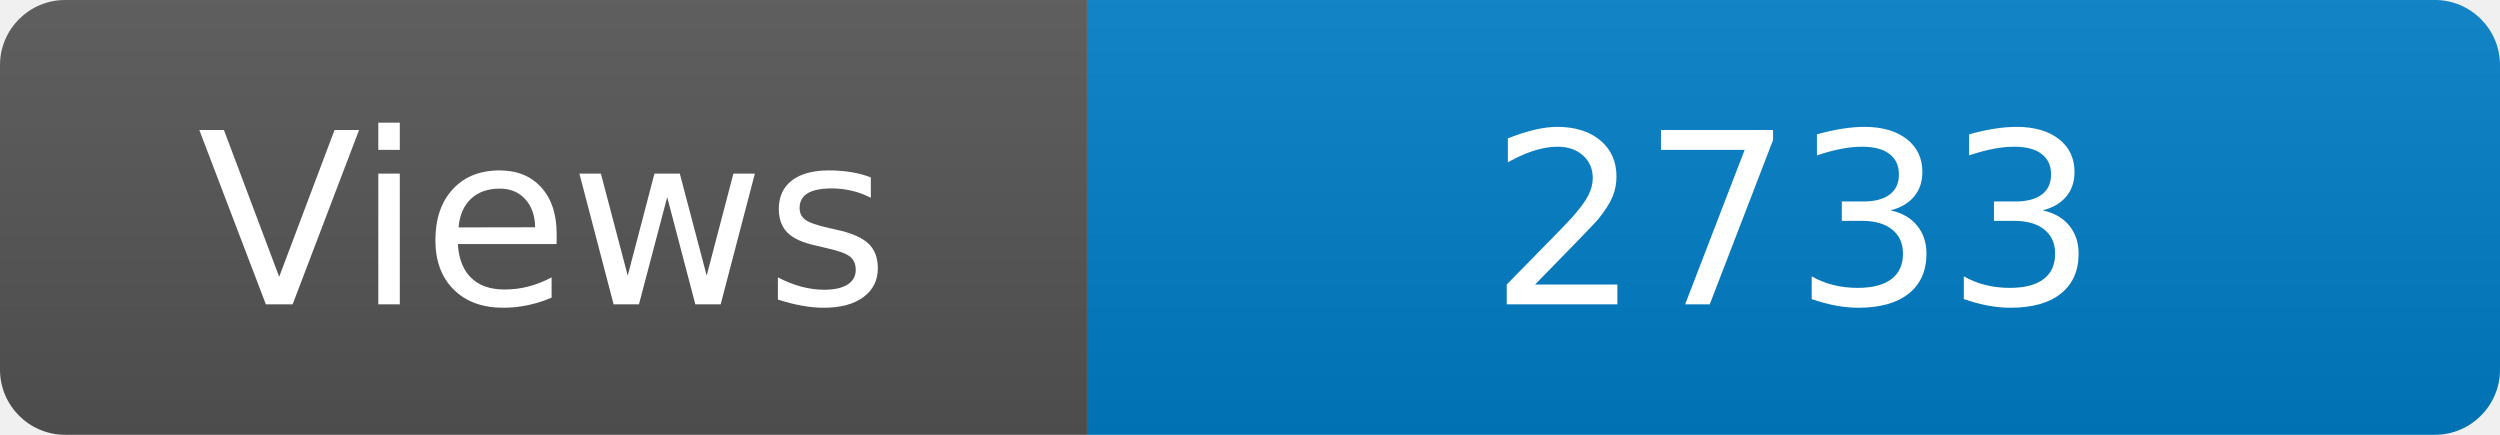
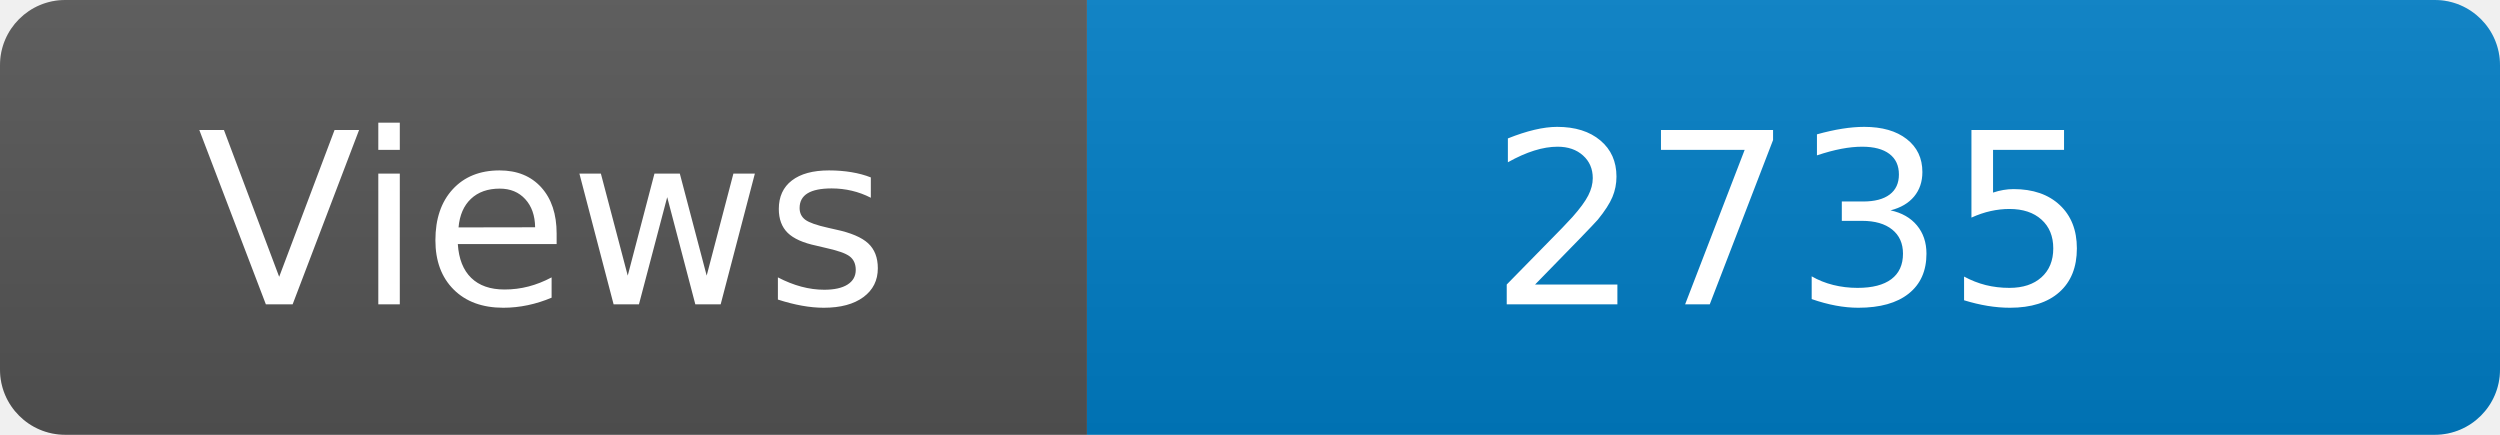
<svg xmlns="http://www.w3.org/2000/svg" width="115" height="20" role="img" aria-label="Maintained?: yes">
  <linearGradient id="s" x2="0" y2="100%">
    <stop offset="0" stop-color="#bbb" stop-opacity=".1" />
    <stop offset="1" stop-opacity=".1" />
  </linearGradient>
  <clipPath id="r">
    <rect width="115" height="20" rx="3" fill="#fff" />
  </clipPath>
  <g clip-path="url(#r)">
    <rect width="50" height="20" fill="#555" />
    <rect x="50" width="160" height="20" fill="#007ec6" />
    <rect width="115" height="20" fill="url(#s)" />
  </g>
  <g fill="#fff" text-anchor="middle" font-family="Verdana,Geneva,DejaVu Sans,sans-serif" font-size="110">
    <text x="250" y="140" transform="scale(.1)" fill="#fff">Views</text>
-     <text x="825" y="140" transform="scale(.1)" fill="#fff">2733</text>
+     <text x="825" y="140" transform="scale(.1)" fill="#fff">2735</text>
  </g>
</svg>
